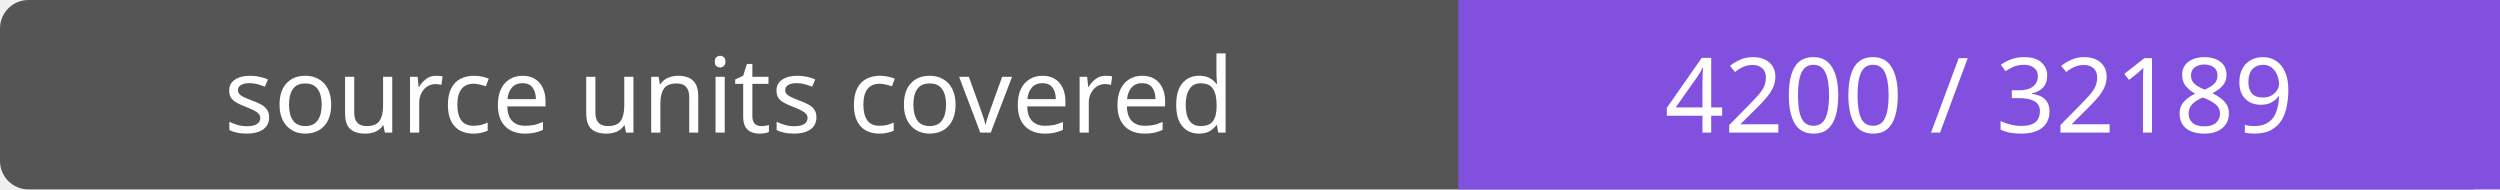
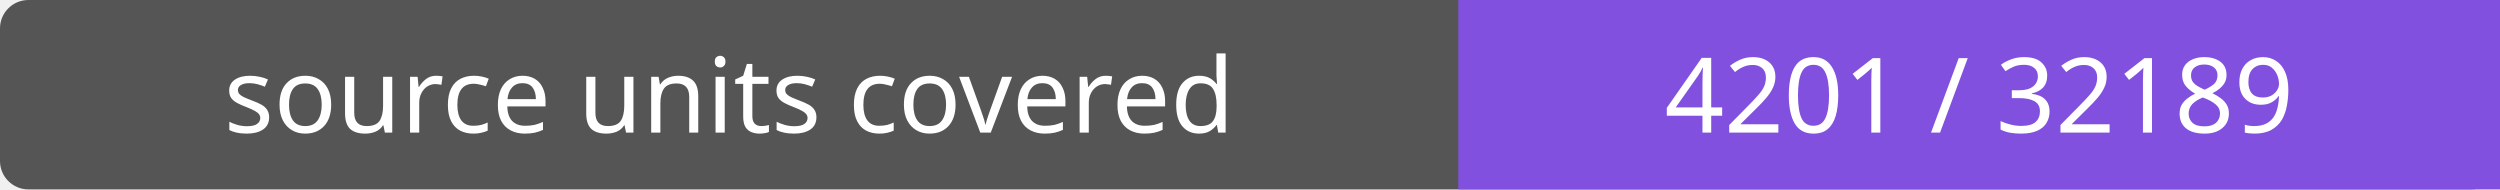
- <svg xmlns="http://www.w3.org/2000/svg" width="264" height="20" role="img" aria-label="source units covered: 4200 / 32189">
+ <svg xmlns="http://www.w3.org/2000/svg" width="264" height="20" role="img" aria-label="source units covered: 4201 / 32189">
  <rect width="264" height="20" rx="3" fill="#555" />
  <path fill="#8250df" d="M154 0h110v20H154z" />
  <g fill="#fff" text-anchor="middle" font-family="Verdana,sans-serif" font-size="11">
    <text x="77.0" y="14">source units covered</text>
-     <text x="209.0" y="14">4200 / 32189</text>
+     <text x="209.0" y="14">4201 / 32189</text>
  </g>
</svg>
